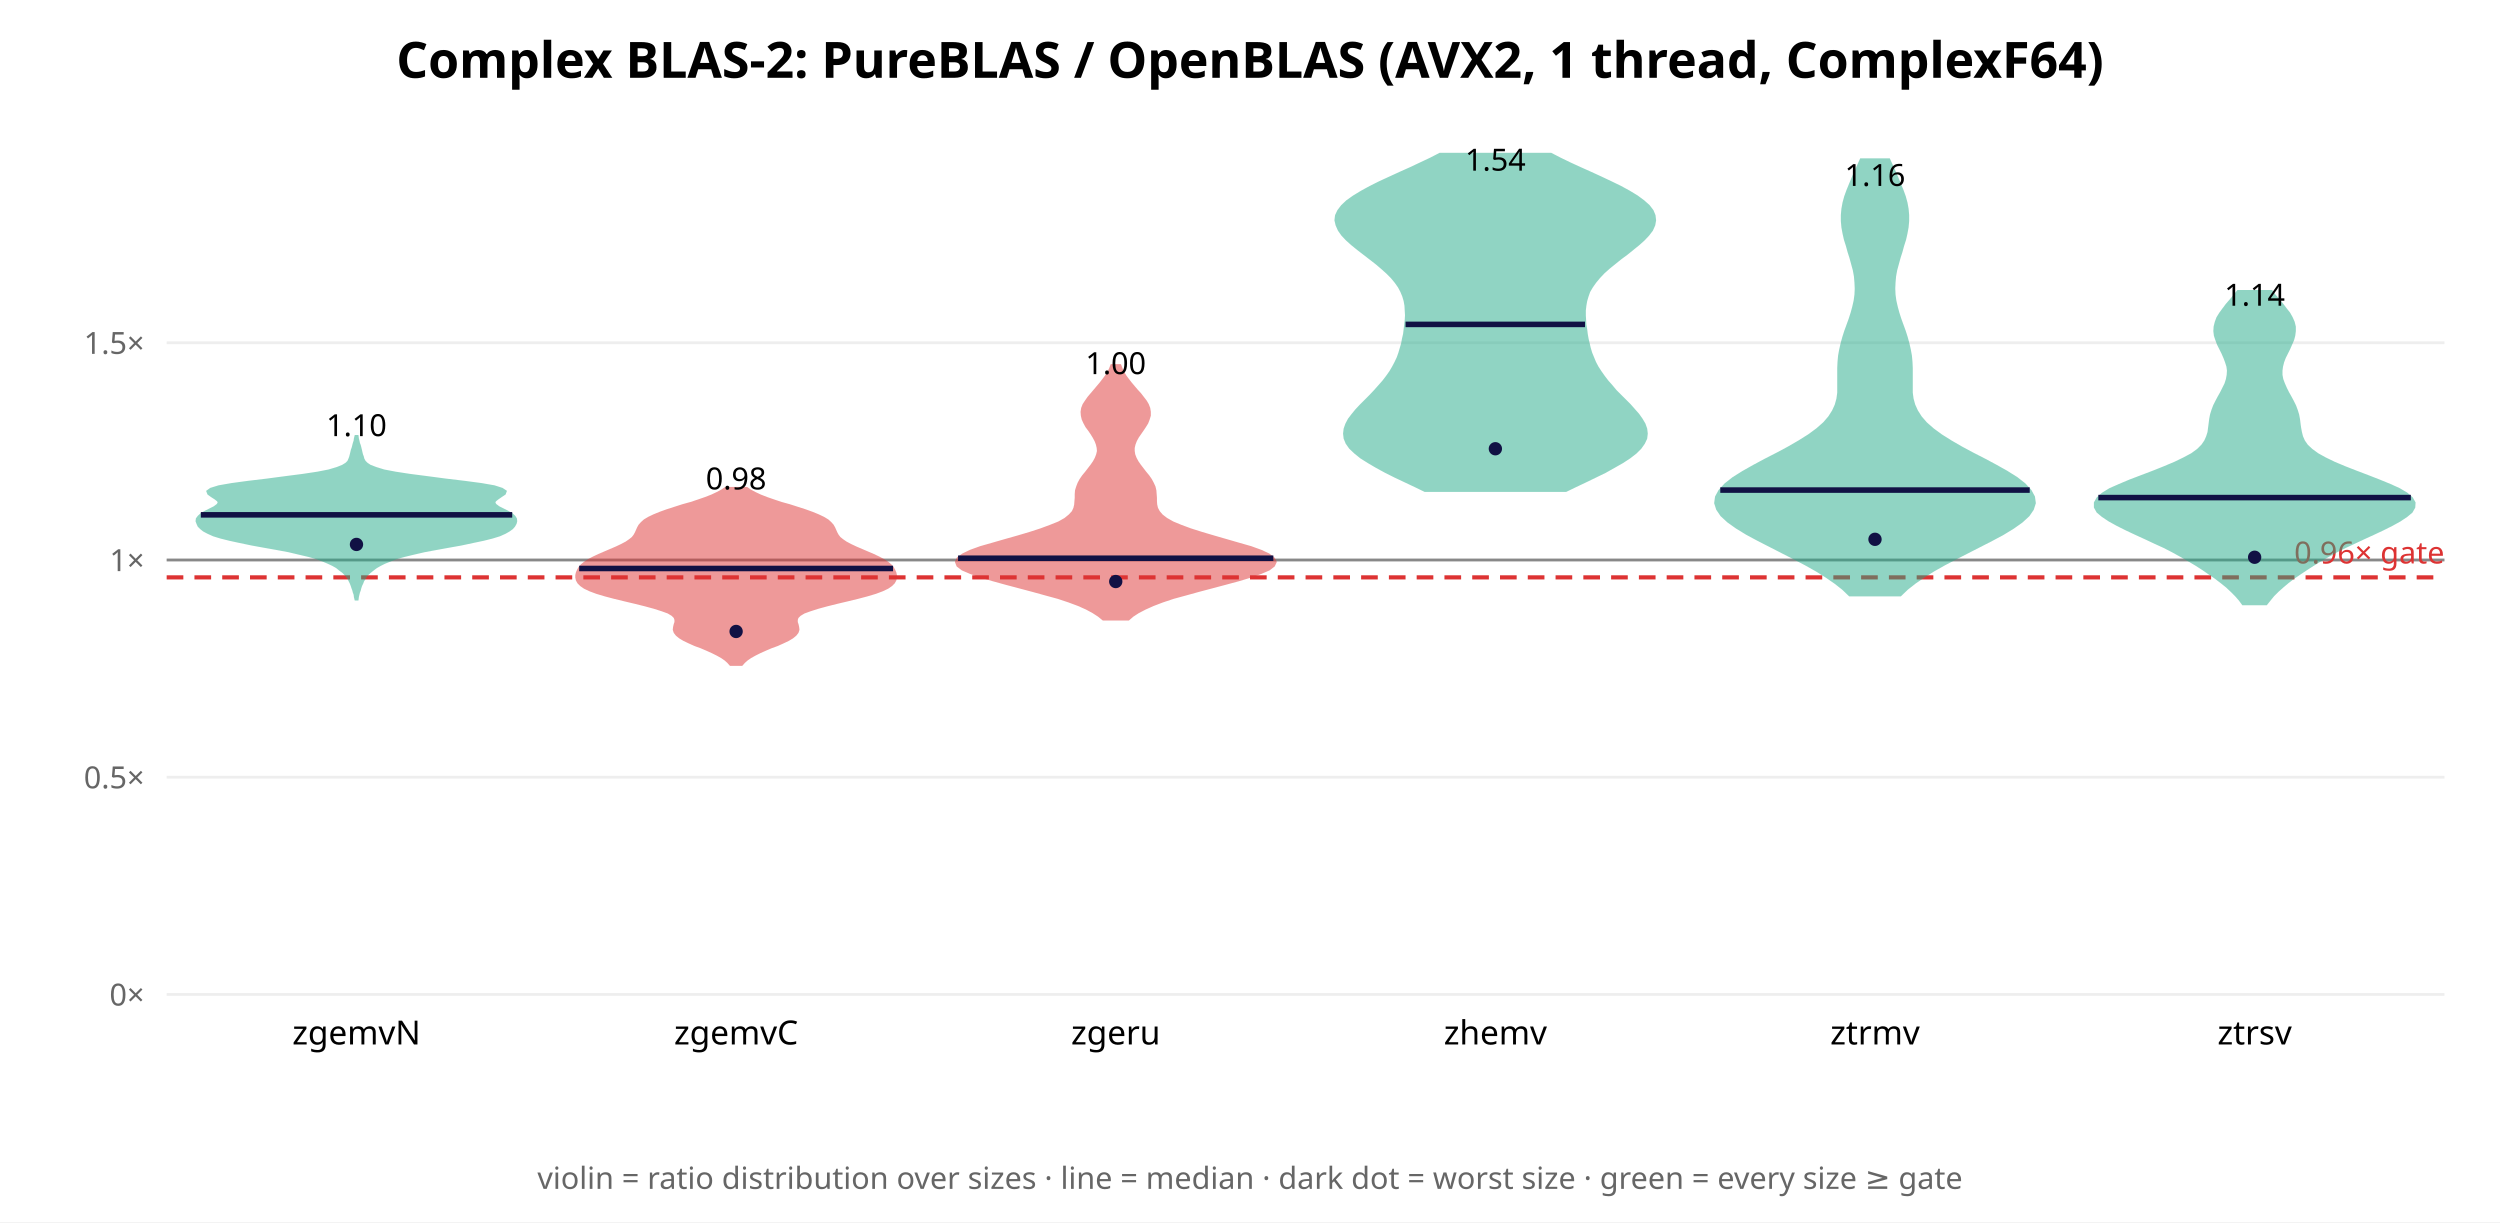
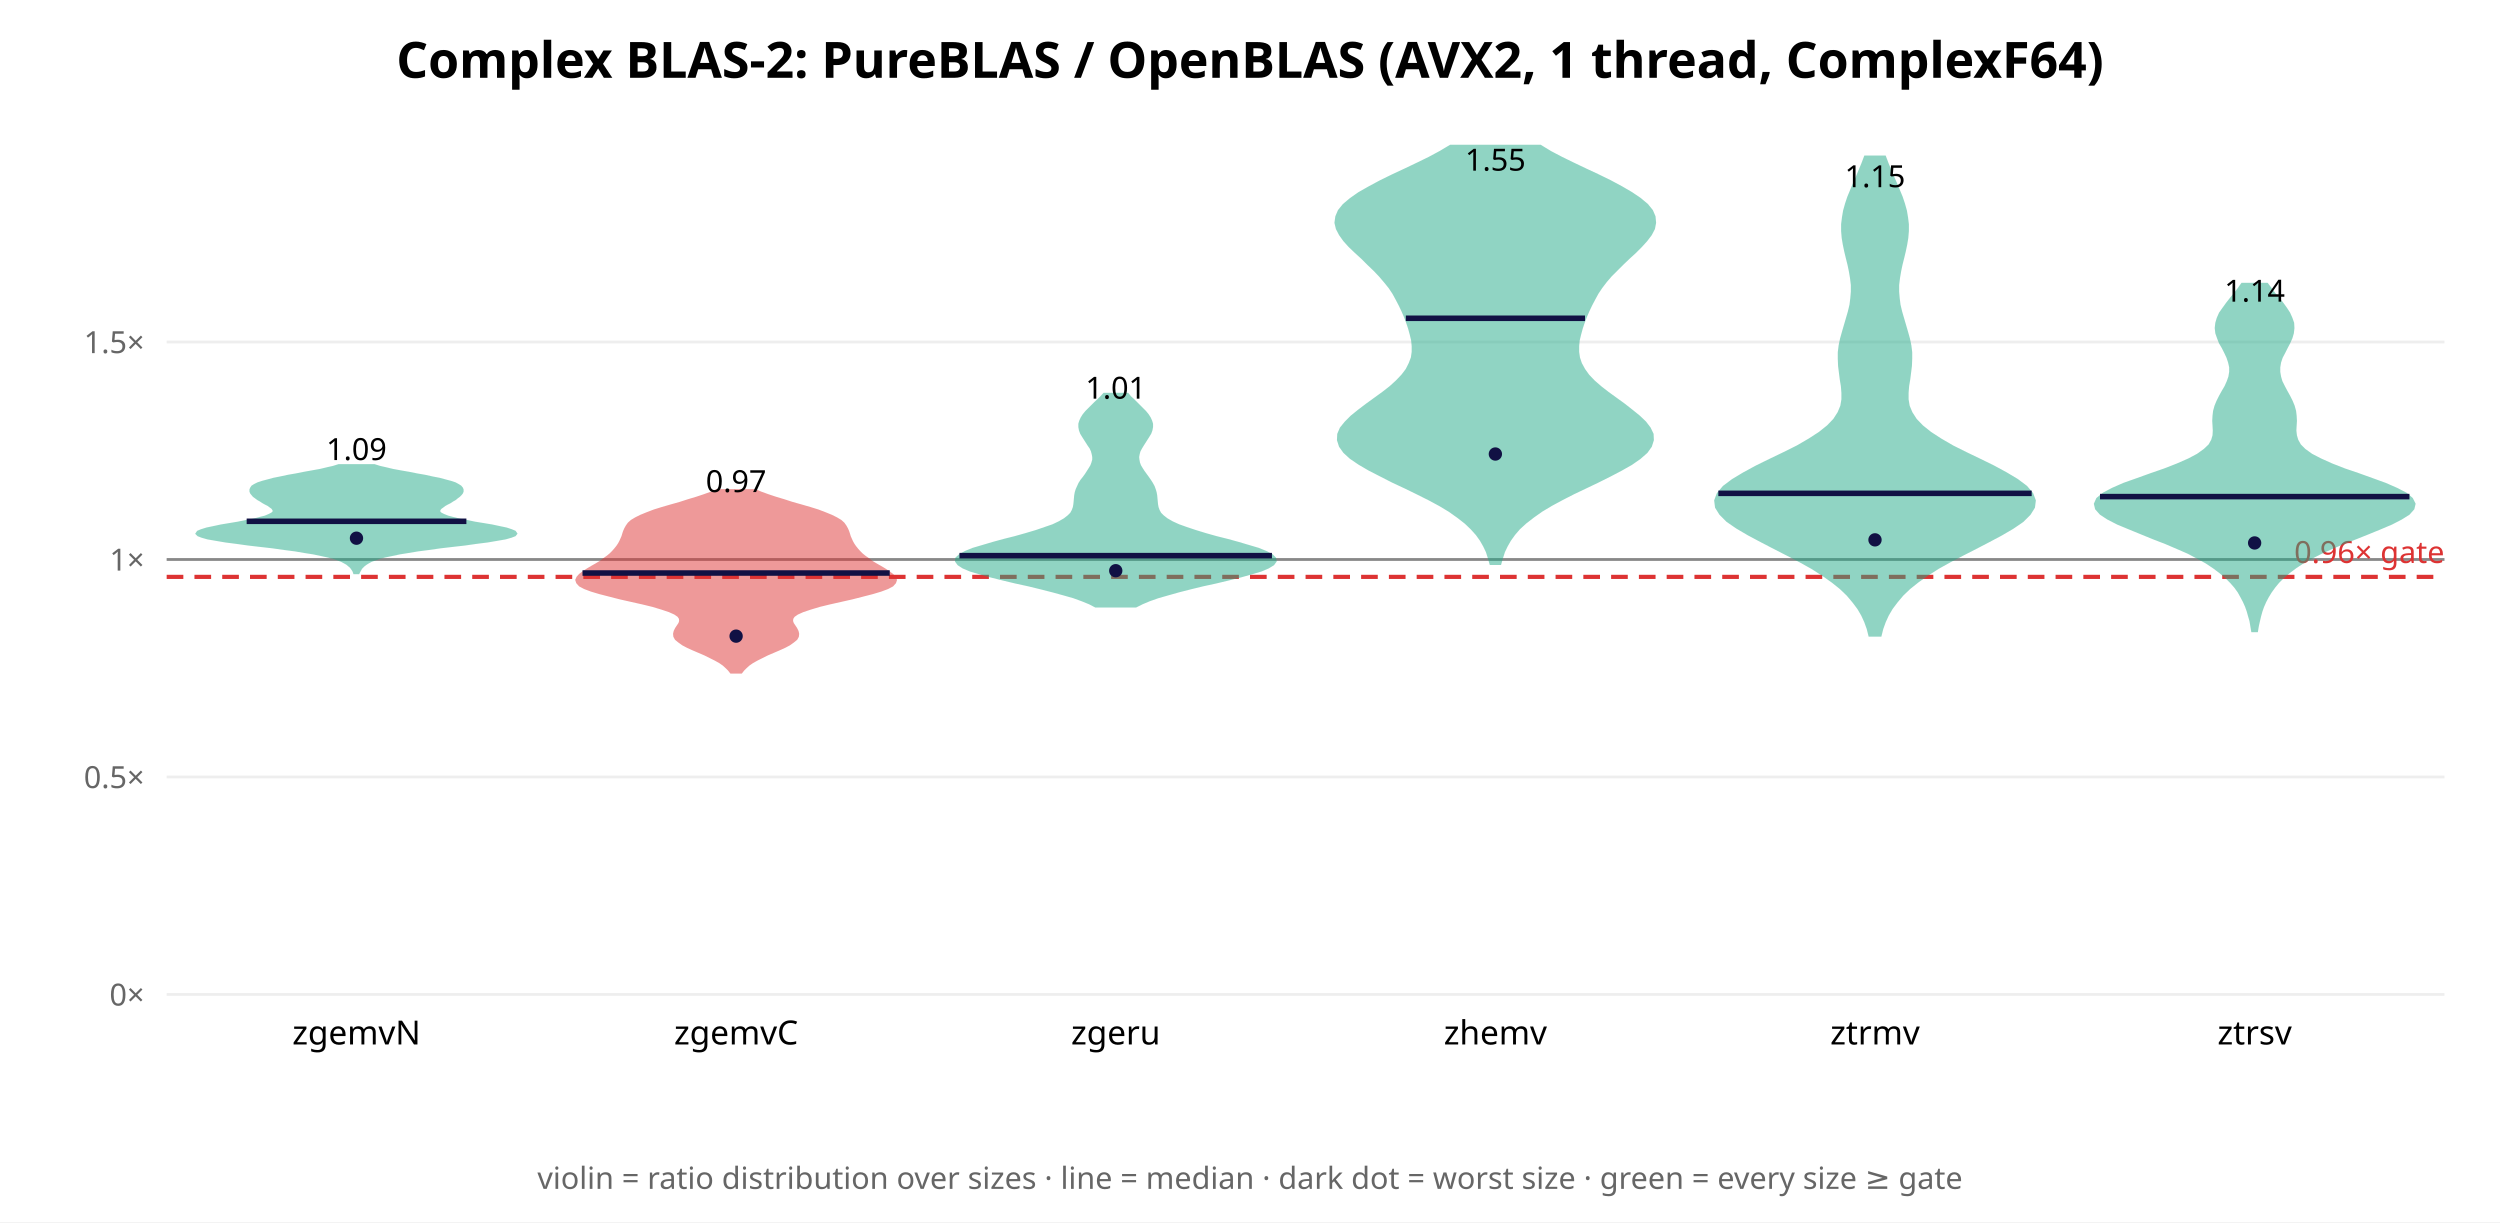
<svg xmlns="http://www.w3.org/2000/svg" width="900" height="440" font-family="sans-serif">
  <rect width="900" height="440" fill="white" />
  <text x="450.0" y="28" text-anchor="middle" font-size="18" font-weight="bold">Complex BLAS-2: PureBLAS / OpenBLAS (AVX2, 1 thread, ComplexF64)</text>
  <line x1="60" y1="358.0" x2="880" y2="358.0" stroke="#eee" />
  <text x="52" y="362.0" text-anchor="end" font-size="11" fill="#666">0×</text>
-   <line x1="60" y1="279.799" x2="880" y2="279.799" stroke="#eee" />
-   <text x="52" y="283.799" text-anchor="end" font-size="11" fill="#666">0.5×</text>
-   <line x1="60" y1="201.599" x2="880" y2="201.599" stroke="#eee" />
-   <text x="52" y="205.599" text-anchor="end" font-size="11" fill="#666">1×</text>
-   <line x1="60" y1="123.398" x2="880" y2="123.398" stroke="#eee" />
-   <text x="52" y="127.398" text-anchor="end" font-size="11" fill="#666">1.5×</text>
-   <line x1="60" y1="201.599" x2="880" y2="201.599" stroke="#888" stroke-width="1" />
-   <line x1="60" y1="207.855" x2="880" y2="207.855" stroke="#d33" stroke-width="1.5" stroke-dasharray="6 4" />
-   <text x="880" y="202.855" text-anchor="end" font-size="11" fill="#d33">0.96× gate</text>
-   <polygon points="128.6,215.7 128.7,214.9 128.9,214.0 129.1,213.2 129.4,212.4 129.6,211.6 129.9,210.7 130.3,209.9 130.6,209.1 131.1,208.3 131.6,207.4 132.3,206.6 133.2,205.8 134.2,205.0 135.4,204.1 136.8,203.3 138.4,202.5 140.4,201.7 142.7,200.8 145.6,200.0 148.9,199.2 152.8,198.3 157.1,197.5 161.5,196.7 166.0,195.9 170.2,195.0 174.0,194.2 177.2,193.4 179.8,192.6 181.8,191.7 183.2,190.9 184.3,190.1 185.0,189.3 185.5,188.4 185.7,187.6 185.6,186.8 185.1,186.0 184.1,185.1 182.7,184.3 181.1,183.5 179.5,182.7 178.3,181.8 177.8,181.0 178.1,180.2 179.1,179.4 180.4,178.5 181.6,177.7 181.9,176.9 180.7,176.1 177.9,175.2 173.3,174.4 167.3,173.6 160.6,172.8 153.8,171.9 147.6,171.1 142.4,170.3 138.2,169.5 135.3,168.6 133.2,167.8 132.0,167.0 131.2,166.2 130.7,165.3 130.5,164.5 130.2,163.7 130.0,162.9 129.8,162.0 129.6,161.2 129.4,160.4 129.1,159.6 128.9,158.7 128.7,157.9 128.6,157.1 128.1,157.1 127.9,157.9 127.8,158.7 127.5,159.6 127.3,160.4 127.1,161.2 126.8,162.0 126.6,162.9 126.4,163.7 126.2,164.5 125.9,165.3 125.5,166.2 124.7,167.0 123.4,167.8 121.4,168.6 118.4,169.5 114.3,170.3 109.0,171.1 102.8,171.9 96.0,172.8 89.3,173.6 83.4,174.4 78.8,175.2 75.9,176.1 74.8,176.9 75.1,177.7 76.2,178.5 77.6,179.4 78.6,180.2 78.9,181.0 78.4,181.8 77.2,182.7 75.6,183.5 74.0,184.3 72.6,185.1 71.6,186.0 71.0,186.8 70.9,187.6 71.2,188.4 71.6,189.3 72.4,190.1 73.4,190.9 74.9,191.7 76.9,192.6 79.5,193.4 82.7,194.2 86.4,195.0 90.7,195.9 95.1,196.7 99.6,197.5 103.9,198.3 107.7,199.2 111.1,200.0 113.9,200.8 116.3,201.7 118.2,202.5 119.9,203.3 121.3,204.1 122.4,205.0 123.5,205.8 124.3,206.6 125.0,207.4 125.6,208.3 126.0,209.1 126.4,209.9 126.7,210.7 127.0,211.6 127.3,212.4 127.5,213.2 127.8,214.0 127.9,214.9 128.1,215.7" fill="#2a8" opacity="0.5" stroke="#2a8" stroke-width="1" />
-   <line x1="72.3" y1="185.341" x2="184.4" y2="185.341" stroke="#114" stroke-width="2" />
-   <circle cx="128.333" cy="195.996" r="2.4" fill="#114" />
-   <text x="128.333" y="157.007" text-anchor="middle" font-size="11">1.10</text>
+   <line x1="60" y1="279.706" x2="880" y2="279.706" stroke="#eee" />
+   <text x="52" y="283.706" text-anchor="end" font-size="11" fill="#666">0.5×</text>
+   <line x1="60" y1="201.411" x2="880" y2="201.411" stroke="#eee" />
+   <text x="52" y="205.411" text-anchor="end" font-size="11" fill="#666">1×</text>
+   <line x1="60" y1="123.117" x2="880" y2="123.117" stroke="#eee" />
+   <text x="52" y="127.117" text-anchor="end" font-size="11" fill="#666">1.5×</text>
+   <line x1="60" y1="201.411" x2="880" y2="201.411" stroke="#888" stroke-width="1" />
+   <line x1="60" y1="207.675" x2="880" y2="207.675" stroke="#d33" stroke-width="1.5" stroke-dasharray="6 4" />
+   <text x="880" y="202.675" text-anchor="end" font-size="11" fill="#d33">0.96× gate</text>
+   <polygon points="129.0,206.2 129.3,205.6 129.6,205.1 129.9,204.5 130.4,204.0 130.9,203.5 131.7,202.9 132.5,202.4 133.6,201.8 135.0,201.3 136.6,200.7 138.6,200.2 141.0,199.7 143.8,199.1 146.9,198.6 150.5,198.0 154.4,197.5 158.6,196.9 162.9,196.4 167.3,195.9 171.5,195.3 175.5,194.8 179.0,194.2 181.9,193.7 184.0,193.1 185.3,192.6 185.7,192.1 185.3,191.5 184.1,191.0 182.3,190.4 179.9,189.9 177.1,189.3 174.1,188.8 171.0,188.3 168.1,187.7 165.5,187.2 163.1,186.6 161.2,186.1 159.7,185.5 158.7,185.0 158.1,184.5 158.0,183.9 158.1,183.4 158.6,182.8 159.3,182.3 160.1,181.7 161.0,181.2 162.0,180.7 162.9,180.1 163.8,179.6 164.5,179.0 165.2,178.5 165.8,177.9 166.2,177.4 166.4,176.9 166.4,176.3 166.2,175.8 165.7,175.2 164.9,174.7 163.8,174.1 162.3,173.6 160.4,173.1 158.2,172.5 155.6,172.0 152.9,171.4 150.0,170.9 147.0,170.3 144.1,169.8 141.4,169.3 138.9,168.7 136.7,168.2 134.8,167.6 121.9,167.6 120.0,168.2 117.8,168.7 115.3,169.3 112.5,169.8 109.7,170.3 106.7,170.9 103.8,171.4 101.0,172.0 98.5,172.5 96.3,173.1 94.4,173.6 92.9,174.1 91.7,174.7 90.9,175.2 90.5,175.8 90.3,176.3 90.3,176.9 90.5,177.4 90.9,177.9 91.4,178.5 92.1,179.0 92.9,179.6 93.8,180.1 94.7,180.7 95.6,181.2 96.6,181.7 97.4,182.3 98.1,182.8 98.5,183.4 98.7,183.9 98.5,184.5 97.9,185.0 96.9,185.5 95.5,186.1 93.5,186.6 91.2,187.2 88.5,187.7 85.6,188.3 82.6,188.8 79.6,189.3 76.8,189.9 74.4,190.4 72.5,191.0 71.3,191.5 70.9,192.1 71.4,192.6 72.7,193.1 74.8,193.7 77.7,194.2 81.2,194.8 85.1,195.3 89.4,195.9 93.7,196.4 98.1,196.9 102.3,197.5 106.2,198.0 109.7,198.6 112.9,199.1 115.7,199.7 118.0,200.2 120.0,200.7 121.7,201.3 123.0,201.8 124.1,202.4 125.0,202.9 125.7,203.5 126.3,204.0 126.7,204.5 127.1,205.1 127.4,205.6 127.6,206.2" fill="#2a8" opacity="0.5" stroke="#2a8" stroke-width="1" />
+   <line x1="88.8" y1="187.669" x2="167.9" y2="187.669" stroke="#114" stroke-width="2" />
+   <circle cx="128.333" cy="193.751" r="2.4" fill="#114" />
+   <text x="128.333" y="165.615" text-anchor="middle" font-size="11">1.09</text>
  <text x="128.333" y="376" text-anchor="middle" font-size="12">zgemvN</text>
-   <polygon points="267.0,239.2 267.8,238.3 268.8,237.4 270.1,236.5 271.7,235.6 273.5,234.7 275.5,233.8 277.6,232.9 279.8,232.1 281.8,231.2 283.7,230.3 285.2,229.4 286.3,228.5 287.0,227.6 287.3,226.7 287.2,225.8 287.0,224.9 286.7,224.0 286.7,223.1 287.0,222.2 287.9,221.3 289.4,220.4 291.6,219.6 294.4,218.7 297.7,217.8 301.3,216.9 305.1,216.0 308.8,215.1 312.2,214.2 315.2,213.3 317.6,212.4 319.5,211.5 320.8,210.6 321.7,209.7 322.2,208.8 322.4,207.9 322.4,207.1 322.2,206.2 321.8,205.3 321.3,204.4 320.5,203.5 319.4,202.6 318.0,201.7 316.3,200.8 314.4,199.9 312.3,199.0 310.2,198.1 308.1,197.2 306.2,196.3 304.5,195.4 303.2,194.5 302.2,193.7 301.5,192.8 301.0,191.9 300.6,191.0 300.2,190.1 299.7,189.2 298.9,188.3 297.9,187.4 296.4,186.5 294.5,185.6 292.3,184.7 289.8,183.8 287.0,182.9 284.2,182.0 281.3,181.2 278.6,180.3 276.0,179.4 273.7,178.5 271.8,177.6 270.1,176.7 268.8,175.8 261.2,175.8 259.9,176.7 258.2,177.6 256.3,178.5 254.0,179.4 251.4,180.3 248.7,181.2 245.8,182.0 243.0,182.9 240.2,183.8 237.7,184.7 235.5,185.6 233.6,186.5 232.1,187.4 231.1,188.3 230.3,189.2 229.8,190.1 229.4,191.0 229.0,191.9 228.5,192.8 227.8,193.7 226.8,194.5 225.5,195.4 223.8,196.3 221.9,197.2 219.8,198.1 217.7,199.0 215.6,199.9 213.7,200.8 212.0,201.7 210.6,202.6 209.5,203.5 208.7,204.4 208.2,205.3 207.8,206.2 207.6,207.1 207.6,207.9 207.8,208.8 208.3,209.7 209.2,210.6 210.5,211.5 212.4,212.4 214.8,213.3 217.8,214.2 221.2,215.1 224.9,216.0 228.7,216.9 232.3,217.8 235.6,218.7 238.4,219.6 240.6,220.4 242.1,221.3 243.0,222.2 243.3,223.1 243.3,224.0 243.0,224.9 242.8,225.8 242.7,226.7 243.0,227.6 243.7,228.5 244.8,229.4 246.3,230.3 248.2,231.2 250.2,232.1 252.4,232.9 254.5,233.8 256.5,234.7 258.3,235.6 259.9,236.5 261.2,237.4 262.2,238.3 263.0,239.2" fill="#d33" opacity="0.5" stroke="#d33" stroke-width="1" />
-   <line x1="208.5" y1="204.655" x2="321.5" y2="204.655" stroke="#114" stroke-width="2" />
-   <circle cx="265.0" cy="227.327" r="2.4" fill="#114" />
-   <text x="265.0" y="176.185" text-anchor="middle" font-size="11">0.98</text>
+   <polygon points="266.8,242.0 267.5,241.1 268.4,240.2 269.5,239.2 270.8,238.3 272.4,237.4 274.2,236.5 276.2,235.5 278.3,234.6 280.4,233.7 282.4,232.8 284.1,231.9 285.5,230.9 286.6,230.0 287.1,229.1 287.2,228.2 287.0,227.3 286.5,226.3 285.9,225.4 285.3,224.5 285.0,223.6 285.1,222.6 285.7,221.7 287.0,220.8 289.0,219.9 291.7,219.0 295.0,218.0 298.7,217.1 302.7,216.2 306.7,215.3 310.6,214.3 314.1,213.4 317.1,212.5 319.5,211.6 321.2,210.7 322.1,209.7 322.4,208.8 322.0,207.9 321.2,207.0 320.0,206.1 318.5,205.1 317.0,204.2 315.4,203.3 313.9,202.4 312.6,201.4 311.3,200.5 310.2,199.6 309.3,198.7 308.5,197.8 307.7,196.8 307.1,195.9 306.6,195.0 306.2,194.1 305.8,193.2 305.5,192.2 305.2,191.3 304.8,190.4 304.3,189.5 303.6,188.5 302.6,187.6 301.1,186.7 299.3,185.8 297.1,184.9 294.5,183.9 291.6,183.0 288.5,182.1 285.3,181.2 282.2,180.2 279.2,179.3 276.5,178.4 274.0,177.5 271.9,176.6 258.1,176.6 256.0,177.5 253.5,178.4 250.8,179.3 247.8,180.2 244.7,181.2 241.5,182.1 238.4,183.0 235.5,183.9 232.9,184.9 230.7,185.8 228.9,186.7 227.4,187.6 226.4,188.5 225.7,189.5 225.2,190.4 224.8,191.3 224.5,192.2 224.2,193.2 223.8,194.1 223.4,195.0 222.9,195.9 222.3,196.8 221.5,197.8 220.7,198.7 219.8,199.6 218.7,200.5 217.4,201.4 216.1,202.4 214.6,203.3 213.0,204.2 211.5,205.1 210.0,206.1 208.8,207.0 208.0,207.9 207.6,208.8 207.9,209.7 208.8,210.7 210.5,211.6 212.9,212.5 215.9,213.4 219.4,214.3 223.3,215.3 227.3,216.2 231.3,217.1 235.0,218.0 238.3,219.0 241.0,219.9 243.0,220.8 244.3,221.7 244.9,222.6 245.0,223.6 244.7,224.5 244.1,225.4 243.5,226.3 243.0,227.3 242.8,228.2 242.9,229.1 243.4,230.0 244.5,230.9 245.9,231.9 247.6,232.8 249.6,233.7 251.7,234.6 253.8,235.5 255.8,236.5 257.6,237.4 259.2,238.3 260.5,239.2 261.6,240.2 262.5,241.1 263.2,242.0" fill="#d33" opacity="0.5" stroke="#d33" stroke-width="1" />
+   <line x1="209.7" y1="206.287" x2="320.3" y2="206.287" stroke="#114" stroke-width="2" />
+   <circle cx="265.0" cy="229.011" r="2.4" fill="#114" />
+   <text x="265.0" y="177.148" text-anchor="middle" font-size="11">0.97</text>
  <text x="265.0" y="376" text-anchor="middle" font-size="12">zgemvC</text>
-   <polygon points="406.2,222.9 407.7,221.6 409.7,220.3 412.2,219.0 415.1,217.7 418.5,216.4 422.4,215.1 426.8,213.9 431.5,212.6 436.4,211.3 441.3,210.0 446.1,208.7 450.4,207.4 454.0,206.1 456.8,204.9 458.5,203.6 459.1,202.3 458.4,201.0 456.7,199.7 453.9,198.4 450.3,197.1 446.1,195.9 441.6,194.6 437.1,193.3 432.7,192.0 428.6,190.7 425.1,189.4 422.2,188.2 419.9,186.9 418.2,185.6 417.1,184.3 416.4,183.0 416.1,181.7 416.0,180.4 416.0,179.2 415.9,177.9 415.8,176.6 415.5,175.3 414.9,174.0 414.2,172.7 413.3,171.4 412.3,170.2 411.3,168.9 410.3,167.6 409.4,166.3 408.7,165.0 408.2,163.7 408.0,162.4 408.0,161.2 408.3,159.9 408.8,158.6 409.5,157.3 410.4,156.0 411.3,154.7 412.1,153.5 412.9,152.2 413.4,150.9 413.8,149.6 413.8,148.3 413.6,147.0 413.1,145.7 412.4,144.5 411.4,143.2 410.4,141.9 409.2,140.6 408.1,139.3 407.0,138.0 406.0,136.7 405.1,135.5 404.3,134.2 403.7,132.9 403.2,131.6 400.2,131.6 399.7,132.9 399.0,134.2 398.2,135.5 397.3,136.7 396.3,138.0 395.2,139.3 394.1,140.6 393.0,141.9 391.9,143.2 391.0,144.5 390.2,145.7 389.7,147.0 389.5,148.3 389.6,149.6 389.9,150.9 390.5,152.2 391.2,153.5 392.1,154.7 393.0,156.0 393.8,157.3 394.5,158.6 395.0,159.9 395.3,161.2 395.4,162.4 395.1,163.7 394.6,165.0 393.9,166.3 393.0,167.6 392.0,168.9 391.0,170.2 390.0,171.4 389.1,172.7 388.4,174.0 387.9,175.3 387.5,176.6 387.4,177.9 387.4,179.2 387.3,180.4 387.2,181.7 386.9,183.0 386.3,184.3 385.1,185.6 383.5,186.9 381.2,188.2 378.2,189.4 374.7,190.7 370.7,192.0 366.3,193.3 361.7,194.6 357.2,195.9 353.0,197.1 349.4,198.4 346.7,199.7 344.9,201.0 344.3,202.3 344.8,203.6 346.5,204.9 349.3,206.1 352.9,207.4 357.3,208.7 362.0,210.0 366.9,211.3 371.8,212.6 376.5,213.9 380.9,215.1 384.8,216.4 388.3,217.7 391.2,219.0 393.6,220.3 395.6,221.6 397.2,222.9" fill="#d33" opacity="0.5" stroke="#d33" stroke-width="1" />
-   <line x1="344.9" y1="200.964" x2="458.4" y2="200.964" stroke="#114" stroke-width="2" />
-   <circle cx="401.667" cy="209.349" r="2.4" fill="#114" />
-   <text x="401.667" y="134.685" text-anchor="middle" font-size="11">1.00</text>
+   <polygon points="408.9,218.2 411.1,217.1 413.7,216.0 416.8,214.9 420.3,213.9 424.2,212.8 428.5,211.7 433.0,210.6 437.6,209.6 442.2,208.5 446.6,207.4 450.5,206.3 453.9,205.3 456.5,204.2 458.3,203.1 459.1,202.0 458.9,201.0 457.8,199.9 455.7,198.8 453.0,197.7 449.6,196.7 445.9,195.6 441.9,194.5 437.9,193.5 434.0,192.4 430.4,191.3 427.1,190.2 424.3,189.2 421.9,188.1 420.0,187.0 418.6,185.9 417.6,184.9 417.0,183.8 416.6,182.7 416.4,181.6 416.3,180.6 416.2,179.5 416.1,178.4 415.9,177.3 415.6,176.3 415.2,175.2 414.6,174.1 413.9,173.0 413.2,172.0 412.4,170.9 411.6,169.8 410.9,168.7 410.3,167.7 409.9,166.6 409.7,165.5 409.6,164.5 409.8,163.4 410.1,162.3 410.7,161.2 411.3,160.2 412.0,159.1 412.7,158.0 413.4,156.9 414.0,155.9 414.4,154.8 414.6,153.7 414.6,152.6 414.3,151.6 413.8,150.5 413.1,149.4 412.2,148.3 411.2,147.3 410.1,146.2 409.0,145.1 407.9,144.0 406.8,143.0 405.9,141.9 397.5,141.9 396.5,143.0 395.5,144.0 394.3,145.1 393.2,146.2 392.1,147.3 391.1,148.3 390.2,149.4 389.5,150.5 389.0,151.6 388.7,152.6 388.7,153.7 388.9,154.8 389.3,155.9 389.9,156.9 390.6,158.0 391.3,159.1 392.0,160.2 392.7,161.2 393.2,162.3 393.5,163.4 393.7,164.5 393.7,165.5 393.4,166.6 393.0,167.7 392.4,168.7 391.7,169.8 391.0,170.9 390.2,172.0 389.4,173.0 388.7,174.1 388.2,175.2 387.7,176.3 387.4,177.3 387.2,178.4 387.1,179.5 387.0,180.6 386.9,181.6 386.7,182.7 386.3,183.8 385.7,184.9 384.7,185.9 383.3,187.0 381.4,188.1 379.1,189.2 376.2,190.2 373.0,191.3 369.3,192.4 365.4,193.5 361.4,194.5 357.4,195.6 353.7,196.7 350.3,197.7 347.6,198.8 345.6,199.9 344.4,201.0 344.3,202.0 345.1,203.1 346.8,204.2 349.4,205.3 352.8,206.3 356.7,207.4 361.1,208.5 365.7,209.6 370.3,210.6 374.8,211.7 379.1,212.8 383.1,213.9 386.6,214.9 389.6,216.0 392.3,217.1 394.4,218.2" fill="#2a8" opacity="0.5" stroke="#2a8" stroke-width="1" />
+   <line x1="345.4" y1="200.033" x2="457.9" y2="200.033" stroke="#114" stroke-width="2" />
+   <circle cx="401.667" cy="205.454" r="2.4" fill="#114" />
+   <text x="401.667" y="143.532" text-anchor="middle" font-size="11">1.01</text>
  <text x="401.667" y="376" text-anchor="middle" font-size="12">zgeru</text>
-   <polygon points="563.7,176.6 567.2,174.9 570.8,173.2 574.3,171.5 577.8,169.8 581.0,168.0 584.0,166.3 586.6,164.6 588.8,162.9 590.5,161.2 591.7,159.5 592.5,157.8 592.7,156.1 592.5,154.4 591.9,152.7 590.9,151.0 589.7,149.3 588.2,147.6 586.7,145.9 585.0,144.2 583.3,142.5 581.6,140.8 580.1,139.0 578.6,137.3 577.3,135.6 576.1,133.9 575.0,132.2 574.1,130.5 573.4,128.8 572.7,127.1 572.2,125.4 571.8,123.7 571.4,122.0 571.1,120.3 570.9,118.6 570.6,116.9 570.5,115.2 570.4,113.5 570.4,111.8 570.6,110.0 570.9,108.3 571.4,106.6 572.0,104.9 573.0,103.2 574.2,101.5 575.6,99.8 577.2,98.1 579.1,96.4 581.2,94.7 583.3,93.0 585.6,91.3 587.7,89.6 589.8,87.9 591.7,86.2 593.3,84.5 594.6,82.8 595.4,81.0 595.7,79.3 595.5,77.6 594.8,75.9 593.5,74.2 591.6,72.5 589.3,70.8 586.5,69.1 583.4,67.4 579.9,65.7 576.3,64.0 572.6,62.3 568.8,60.6 565.1,58.9 561.6,57.2 558.3,55.5 518.4,55.5 515.1,57.2 511.5,58.9 507.9,60.6 504.1,62.3 500.4,64.0 496.7,65.7 493.3,67.4 490.2,69.1 487.4,70.8 485.0,72.5 483.2,74.2 481.9,75.9 481.1,77.6 480.9,79.3 481.3,81.0 482.1,82.8 483.3,84.5 484.9,86.2 486.8,87.9 488.9,89.6 491.1,91.3 493.3,93.0 495.5,94.7 497.5,96.4 499.4,98.1 501.1,99.8 502.5,101.5 503.7,103.2 504.6,104.9 505.3,106.6 505.8,108.3 506.1,110.0 506.2,111.8 506.3,113.5 506.2,115.2 506.0,116.9 505.8,118.6 505.6,120.3 505.2,122.0 504.9,123.7 504.4,125.4 503.9,127.1 503.3,128.8 502.5,130.5 501.6,132.2 500.6,133.9 499.4,135.6 498.1,137.3 496.6,139.0 495.0,140.8 493.4,142.5 491.7,144.2 490.0,145.9 488.4,147.6 487.0,149.3 485.7,151.0 484.8,152.7 484.2,154.4 484.0,156.1 484.2,157.8 484.9,159.5 486.1,161.2 487.9,162.9 490.0,164.6 492.7,166.3 495.6,168.0 498.9,169.8 502.3,171.5 505.9,173.2 509.5,174.9 513.0,176.6" fill="#2a8" opacity="0.5" stroke="#2a8" stroke-width="1" />
-   <line x1="506.0" y1="116.783" x2="570.6" y2="116.783" stroke="#114" stroke-width="2" />
-   <circle cx="538.333" cy="161.549" r="2.4" fill="#114" />
-   <text x="538.333" y="61.434" text-anchor="middle" font-size="11">1.54</text>
+   <polygon points="540.0,202.9 540.6,200.8 541.3,198.6 542.3,196.5 543.5,194.4 545.0,192.3 546.8,190.2 549.1,188.1 551.8,186.0 554.9,183.8 558.4,181.7 562.3,179.6 566.4,177.5 570.8,175.4 575.2,173.3 579.6,171.1 583.6,169.0 587.3,166.9 590.3,164.8 592.7,162.7 594.2,160.6 594.9,158.4 594.8,156.3 593.8,154.2 592.2,152.1 590.0,150.0 587.4,147.9 584.6,145.7 581.7,143.6 578.8,141.5 576.1,139.4 573.7,137.3 571.7,135.2 570.2,133.1 569.0,130.9 568.3,128.8 568.0,126.7 568.0,124.6 568.2,122.5 568.7,120.4 569.3,118.2 570.0,116.1 570.8,114.0 571.7,111.9 572.7,109.8 573.8,107.7 575.0,105.5 576.4,103.4 578.0,101.3 579.8,99.2 581.9,97.1 584.0,95.0 586.3,92.8 588.6,90.7 590.7,88.6 592.6,86.5 594.2,84.4 595.3,82.3 595.7,80.2 595.5,78.0 594.6,75.9 592.9,73.8 590.4,71.7 587.3,69.6 583.7,67.5 579.6,65.3 575.3,63.2 570.8,61.1 566.4,59.0 562.1,56.9 558.1,54.8 554.5,52.6 522.2,52.6 518.5,54.8 514.6,56.9 510.3,59.0 505.9,61.1 501.4,63.2 497.1,65.3 493.0,67.5 489.3,69.6 486.3,71.7 483.8,73.8 482.1,75.9 481.2,78.0 480.9,80.2 481.4,82.3 482.5,84.4 484.0,86.5 485.9,88.6 488.1,90.7 490.4,92.8 492.6,95.0 494.8,97.1 496.8,99.2 498.6,101.3 500.3,103.4 501.7,105.5 502.9,107.7 504.0,109.8 505.0,111.9 505.9,114.0 506.7,116.1 507.4,118.2 508.0,120.4 508.5,122.5 508.7,124.6 508.7,126.7 508.4,128.8 507.6,130.9 506.5,133.1 504.9,135.2 502.9,137.3 500.6,139.4 497.9,141.5 495.0,143.6 492.1,145.7 489.2,147.9 486.6,150.0 484.5,152.1 482.8,154.2 481.9,156.3 481.8,158.4 482.5,160.6 484.0,162.7 486.3,164.8 489.4,166.9 493.0,169.0 497.1,171.1 501.4,173.3 505.9,175.4 510.2,177.5 514.4,179.6 518.3,181.7 521.8,183.8 524.9,186.0 527.6,188.1 529.8,190.2 531.7,192.3 533.2,194.4 534.4,196.5 535.4,198.6 536.1,200.8 536.7,202.9" fill="#2a8" opacity="0.5" stroke="#2a8" stroke-width="1" />
+   <line x1="506.1" y1="114.584" x2="570.6" y2="114.584" stroke="#114" stroke-width="2" />
+   <circle cx="538.333" cy="163.448" r="2.4" fill="#114" />
+   <text x="538.333" y="61.434" text-anchor="middle" font-size="11">1.55</text>
  <text x="538.333" y="376" text-anchor="middle" font-size="12">zhemv</text>
-   <polygon points="684.1,214.2 686.5,211.9 689.3,209.7 692.5,207.5 696.0,205.3 699.9,203.1 704.1,200.9 708.4,198.7 712.7,196.5 717.0,194.3 721.1,192.1 724.7,189.9 727.8,187.7 730.2,185.5 731.7,183.3 732.4,181.1 732.1,178.9 730.9,176.7 728.8,174.4 726.0,172.2 722.5,170.0 718.6,167.8 714.5,165.6 710.2,163.4 706.1,161.2 702.3,159.0 698.8,156.8 695.8,154.6 693.3,152.4 691.4,150.2 690.0,148.0 689.0,145.8 688.4,143.6 688.1,141.4 688.1,139.2 688.1,136.9 688.1,134.7 688.1,132.5 688.0,130.3 687.8,128.1 687.4,125.9 686.9,123.7 686.3,121.5 685.6,119.3 684.8,117.1 684.0,114.9 683.3,112.7 682.7,110.5 682.2,108.3 681.9,106.1 681.8,103.9 681.9,101.7 682.1,99.4 682.5,97.2 683.1,95.0 683.7,92.8 684.4,90.6 685.0,88.4 685.7,86.2 686.2,84.0 686.6,81.8 686.8,79.6 686.8,77.4 686.6,75.2 686.2,73.0 685.6,70.8 684.8,68.6 683.9,66.4 683.0,64.2 682.0,61.9 681.0,59.7 680.0,57.5 670.0,57.5 669.0,59.7 668.0,61.9 667.0,64.2 666.1,66.4 665.2,68.6 664.4,70.8 663.8,73.0 663.4,75.2 663.2,77.4 663.2,79.6 663.4,81.8 663.8,84.0 664.3,86.2 665.0,88.4 665.6,90.6 666.3,92.8 666.9,95.0 667.5,97.2 667.9,99.4 668.1,101.7 668.2,103.9 668.1,106.1 667.8,108.3 667.3,110.5 666.7,112.7 666.0,114.9 665.2,117.1 664.4,119.3 663.7,121.5 663.1,123.7 662.6,125.9 662.2,128.1 662.0,130.3 661.9,132.5 661.9,134.7 661.9,136.9 661.9,139.2 661.9,141.4 661.6,143.6 661.0,145.8 660.0,148.0 658.6,150.2 656.7,152.4 654.2,154.6 651.2,156.8 647.7,159.0 643.9,161.2 639.8,163.4 635.5,165.6 631.4,167.8 627.5,170.0 624.0,172.2 621.2,174.4 619.1,176.7 617.9,178.9 617.6,181.1 618.3,183.3 619.8,185.5 622.2,187.7 625.3,189.9 628.9,192.1 633.0,194.3 637.3,196.5 641.6,198.7 645.9,200.9 650.1,203.1 654.0,205.3 657.5,207.5 660.7,209.7 663.5,211.9 665.9,214.2" fill="#2a8" opacity="0.5" stroke="#2a8" stroke-width="1" />
-   <line x1="619.3" y1="176.425" x2="730.7" y2="176.425" stroke="#114" stroke-width="2" />
-   <circle cx="675.0" cy="194.153" r="2.4" fill="#114" />
-   <text x="675.0" y="66.945" text-anchor="middle" font-size="11">1.16</text>
+   <polygon points="676.9,228.7 677.5,226.3 678.4,223.8 679.5,221.4 680.9,219.0 682.7,216.6 684.8,214.1 687.3,211.7 690.3,209.3 693.7,206.9 697.6,204.4 701.9,202.0 706.5,199.6 711.2,197.2 716.0,194.7 720.5,192.3 724.6,189.9 728.1,187.5 730.6,185.0 732.1,182.6 732.4,180.2 731.5,177.8 729.4,175.3 726.2,172.9 722.2,170.5 717.6,168.0 712.7,165.6 707.7,163.2 702.9,160.8 698.6,158.3 694.9,155.9 691.9,153.5 689.6,151.1 688.0,148.6 687.0,146.2 686.6,143.8 686.6,141.4 686.8,138.9 687.2,136.5 687.5,134.1 687.8,131.7 687.9,129.2 687.9,126.8 687.6,124.4 687.1,122.0 686.4,119.5 685.7,117.1 685.0,114.7 684.3,112.3 683.7,109.8 683.4,107.4 683.2,105.0 683.2,102.6 683.5,100.1 683.9,97.7 684.4,95.3 685.0,92.9 685.6,90.4 686.1,88.0 686.5,85.6 686.7,83.2 686.7,80.7 686.4,78.3 686.0,75.9 685.3,73.4 684.5,71.0 683.5,68.6 682.5,66.2 681.4,63.7 680.4,61.3 679.4,58.9 678.5,56.5 671.5,56.5 670.6,58.9 669.6,61.3 668.6,63.7 667.5,66.2 666.5,68.6 665.5,71.0 664.7,73.4 664.0,75.9 663.6,78.3 663.3,80.7 663.3,83.2 663.5,85.6 663.9,88.0 664.4,90.4 665.0,92.9 665.6,95.3 666.1,97.7 666.5,100.1 666.8,102.6 666.8,105.0 666.6,107.4 666.3,109.8 665.7,112.3 665.0,114.7 664.3,117.1 663.6,119.5 662.9,122.0 662.4,124.4 662.1,126.8 662.1,129.2 662.2,131.7 662.5,134.1 662.8,136.5 663.2,138.9 663.4,141.4 663.4,143.8 663.0,146.2 662.0,148.6 660.4,151.1 658.1,153.5 655.1,155.9 651.4,158.3 647.1,160.8 642.3,163.2 637.3,165.6 632.4,168.0 627.8,170.5 623.8,172.9 620.6,175.3 618.5,177.8 617.6,180.2 617.9,182.6 619.4,185.0 621.9,187.5 625.4,189.9 629.5,192.3 634.0,194.7 638.8,197.2 643.5,199.6 648.1,202.0 652.4,204.4 656.3,206.9 659.7,209.3 662.7,211.7 665.2,214.1 667.3,216.6 669.1,219.0 670.5,221.4 671.6,223.8 672.5,226.3 673.1,228.7" fill="#2a8" opacity="0.5" stroke="#2a8" stroke-width="1" />
+   <line x1="618.6" y1="177.603" x2="731.4" y2="177.603" stroke="#114" stroke-width="2" />
+   <circle cx="675.0" cy="194.347" r="2.4" fill="#114" />
+   <text x="675.0" y="67.387" text-anchor="middle" font-size="11">1.15</text>
  <text x="675.0" y="376" text-anchor="middle" font-size="12">ztrmv</text>
-   <polygon points="815.8,217.4 817.0,215.9 818.3,214.3 819.9,212.7 821.7,211.1 823.6,209.5 825.7,207.9 827.9,206.4 830.3,204.8 832.8,203.2 835.4,201.6 838.2,200.0 841.1,198.4 844.3,196.8 847.5,195.3 850.9,193.7 854.4,192.1 857.8,190.5 861.0,188.9 863.9,187.3 866.3,185.7 868.1,184.2 869.0,182.6 869.1,181.0 868.2,179.4 866.4,177.8 863.7,176.2 860.4,174.7 856.5,173.1 852.4,171.5 848.2,169.9 844.1,168.3 840.3,166.7 837.0,165.1 834.3,163.6 832.1,162.0 830.4,160.4 829.3,158.8 828.6,157.2 828.2,155.6 827.9,154.0 827.7,152.5 827.5,150.9 827.2,149.3 826.7,147.7 826.1,146.1 825.3,144.5 824.5,143.0 823.6,141.4 822.8,139.8 822.1,138.2 821.5,136.6 821.2,135.0 821.2,133.4 821.4,131.9 821.8,130.3 822.4,128.7 823.2,127.1 824.0,125.5 824.7,123.9 825.4,122.3 825.8,120.8 826.0,119.2 826.0,117.6 825.6,116.0 824.9,114.4 824.0,112.8 822.8,111.3 821.6,109.7 820.3,108.1 818.9,106.5 817.7,104.9 805.7,104.9 804.4,106.5 803.1,108.1 801.7,109.7 800.5,111.3 799.4,112.8 798.4,114.4 797.8,116.0 797.4,117.6 797.3,119.2 797.5,120.8 798.0,122.3 798.6,123.9 799.4,125.5 800.2,127.1 800.9,128.7 801.5,130.3 802.0,131.9 802.2,133.4 802.1,135.0 801.8,136.6 801.3,138.2 800.5,139.8 799.7,141.4 798.8,143.0 798.0,144.5 797.2,146.1 796.6,147.7 796.1,149.3 795.8,150.9 795.6,152.5 795.4,154.0 795.2,155.6 794.7,157.2 794.0,158.8 792.9,160.4 791.3,162.0 789.1,163.6 786.3,165.1 783.0,166.7 779.2,168.3 775.2,169.9 771.0,171.5 766.8,173.1 763.0,174.7 759.6,176.2 757.0,177.8 755.2,179.4 754.3,181.0 754.3,182.6 755.2,184.2 757.0,185.7 759.4,187.3 762.3,188.9 765.5,190.5 768.9,192.1 772.4,193.7 775.8,195.3 779.1,196.8 782.2,198.4 785.1,200.0 787.9,201.6 790.6,203.2 793.1,204.8 795.4,206.4 797.6,207.9 799.7,209.5 801.7,211.1 803.4,212.7 805.0,214.3 806.4,215.9 807.5,217.4" fill="#2a8" opacity="0.5" stroke="#2a8" stroke-width="1" />
-   <line x1="755.4" y1="179.132" x2="867.9" y2="179.132" stroke="#114" stroke-width="2" />
-   <circle cx="811.667" cy="200.612" r="2.4" fill="#114" />
-   <text x="811.667" y="110.056" text-anchor="middle" font-size="11">1.14</text>
+   <polygon points="812.4,227.1 812.7,225.3 813.1,223.5 813.5,221.8 814.0,220.0 814.6,218.3 815.4,216.5 816.3,214.8 817.4,213.0 818.7,211.2 820.1,209.5 821.9,207.7 823.9,206.0 826.3,204.2 829.0,202.4 832.1,200.7 835.6,198.9 839.4,197.2 843.6,195.4 848.0,193.7 852.5,191.9 856.9,190.1 860.9,188.4 864.4,186.6 867.1,184.9 868.7,183.1 869.1,181.4 868.2,179.6 866.1,177.8 862.8,176.1 858.7,174.3 854.0,172.6 849.0,170.8 844.0,169.1 839.4,167.3 835.4,165.5 832.1,163.8 829.6,162.0 827.9,160.3 826.9,158.5 826.4,156.8 826.2,155.0 826.3,153.2 826.4,151.5 826.3,149.7 826.1,148.0 825.6,146.2 824.9,144.5 824.0,142.7 823.0,140.9 822.1,139.2 821.2,137.4 820.7,135.7 820.4,133.9 820.4,132.2 820.7,130.4 821.3,128.6 822.2,126.9 823.1,125.1 824.0,123.4 824.8,121.6 825.3,119.9 825.5,118.1 825.4,116.3 824.8,114.6 824.0,112.8 822.9,111.1 821.6,109.3 820.2,107.5 818.7,105.8 817.4,104.0 816.1,102.3 807.2,102.3 806.0,104.0 804.6,105.8 803.2,107.5 801.8,109.3 800.5,111.1 799.3,112.8 798.5,114.6 798.0,116.3 797.8,118.1 798.0,119.9 798.6,121.6 799.3,123.4 800.3,125.1 801.2,126.9 802.0,128.6 802.6,130.4 803.0,132.2 803.0,133.9 802.7,135.7 802.1,137.4 801.3,139.2 800.3,140.9 799.3,142.7 798.4,144.5 797.7,146.2 797.2,148.0 797.0,149.7 796.9,151.5 797.0,153.2 797.1,155.0 797.0,156.8 796.5,158.5 795.5,160.3 793.7,162.0 791.2,163.8 788.0,165.5 783.9,167.3 779.3,169.1 774.4,170.8 769.4,172.6 764.6,174.3 760.5,176.1 757.3,177.8 755.1,179.6 754.3,181.4 754.7,183.1 756.3,184.9 758.9,186.6 762.4,188.4 766.5,190.1 770.9,191.9 775.3,193.7 779.7,195.4 783.9,197.2 787.8,198.9 791.2,200.7 794.3,202.4 797.0,204.2 799.4,206.0 801.4,207.7 803.2,209.5 804.7,211.2 806.0,213.0 807.0,214.8 807.9,216.5 808.7,218.3 809.3,220.0 809.8,221.8 810.3,223.5 810.6,225.3 810.9,227.1" fill="#2a8" opacity="0.5" stroke="#2a8" stroke-width="1" />
+   <line x1="756.0" y1="178.781" x2="867.4" y2="178.781" stroke="#114" stroke-width="2" />
+   <circle cx="811.667" cy="195.461" r="2.4" fill="#114" />
+   <text x="811.667" y="108.604" text-anchor="middle" font-size="11">1.14</text>
  <text x="811.667" y="376" text-anchor="middle" font-size="12">ztrsv</text>
  <text x="450.0" y="428" text-anchor="middle" font-size="11" fill="#666">violin = ratio distribution over sizes · line = median · dark dot = worst size · green = every size ≥ gate</text>
</svg>
